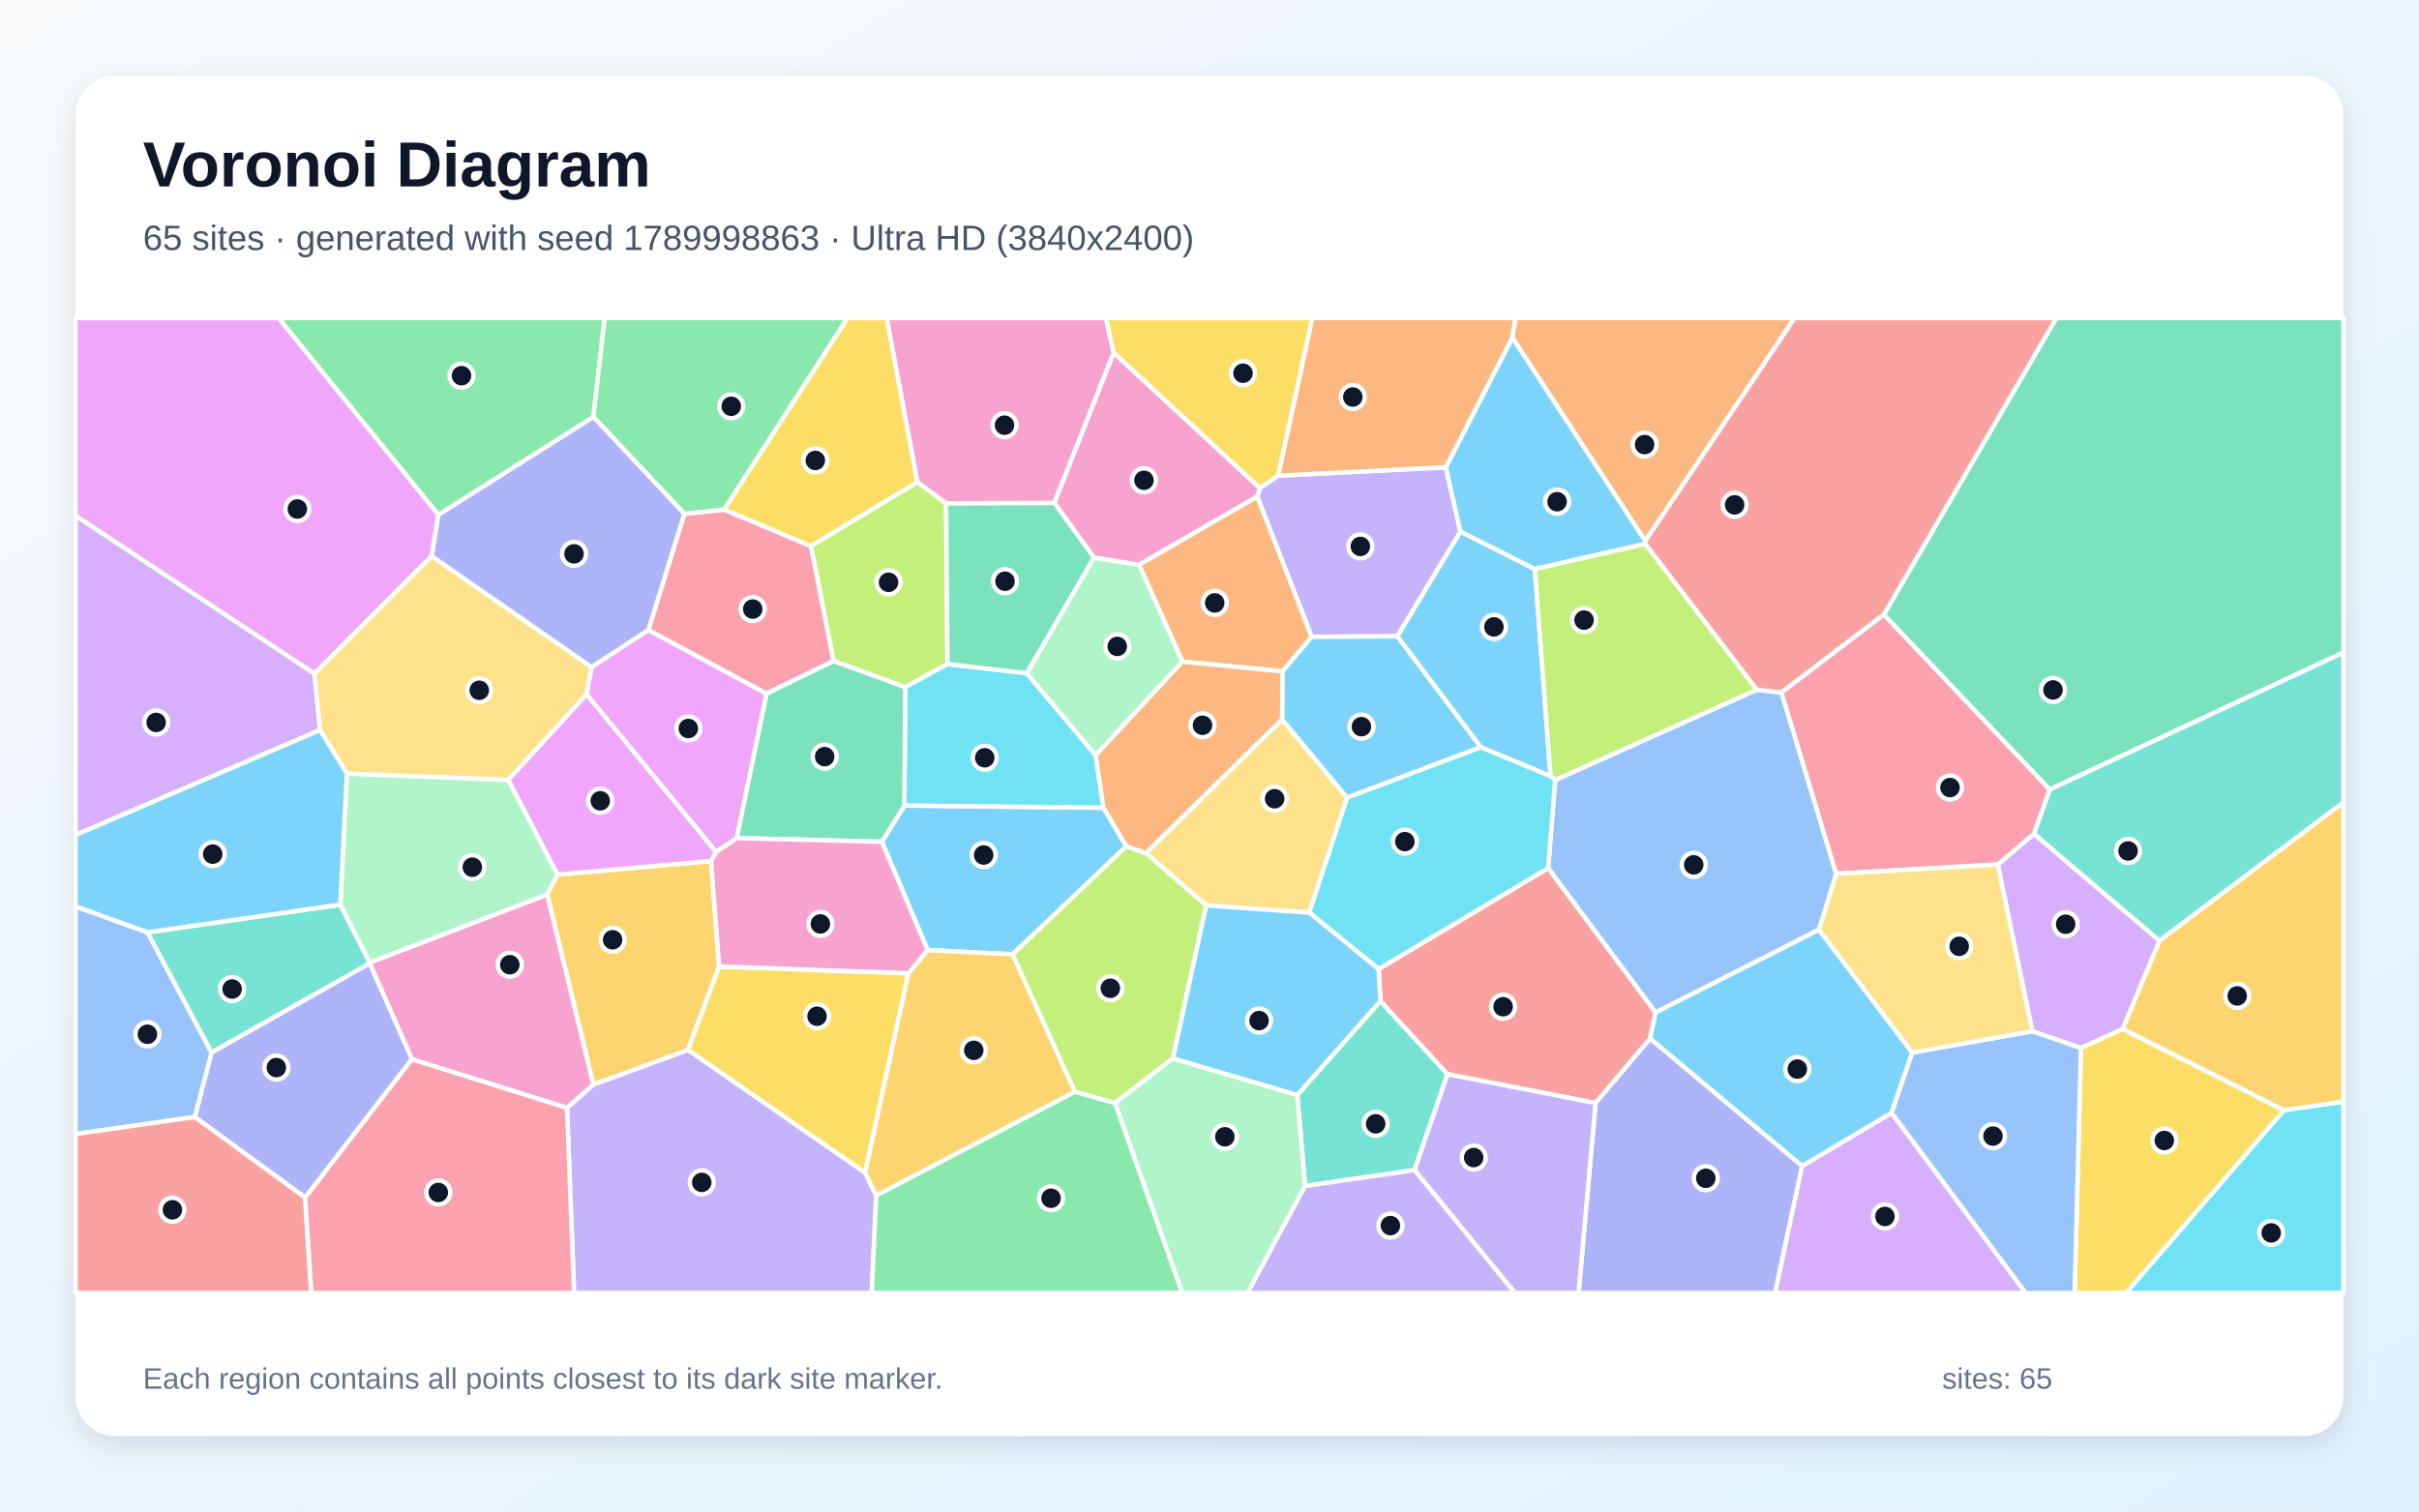
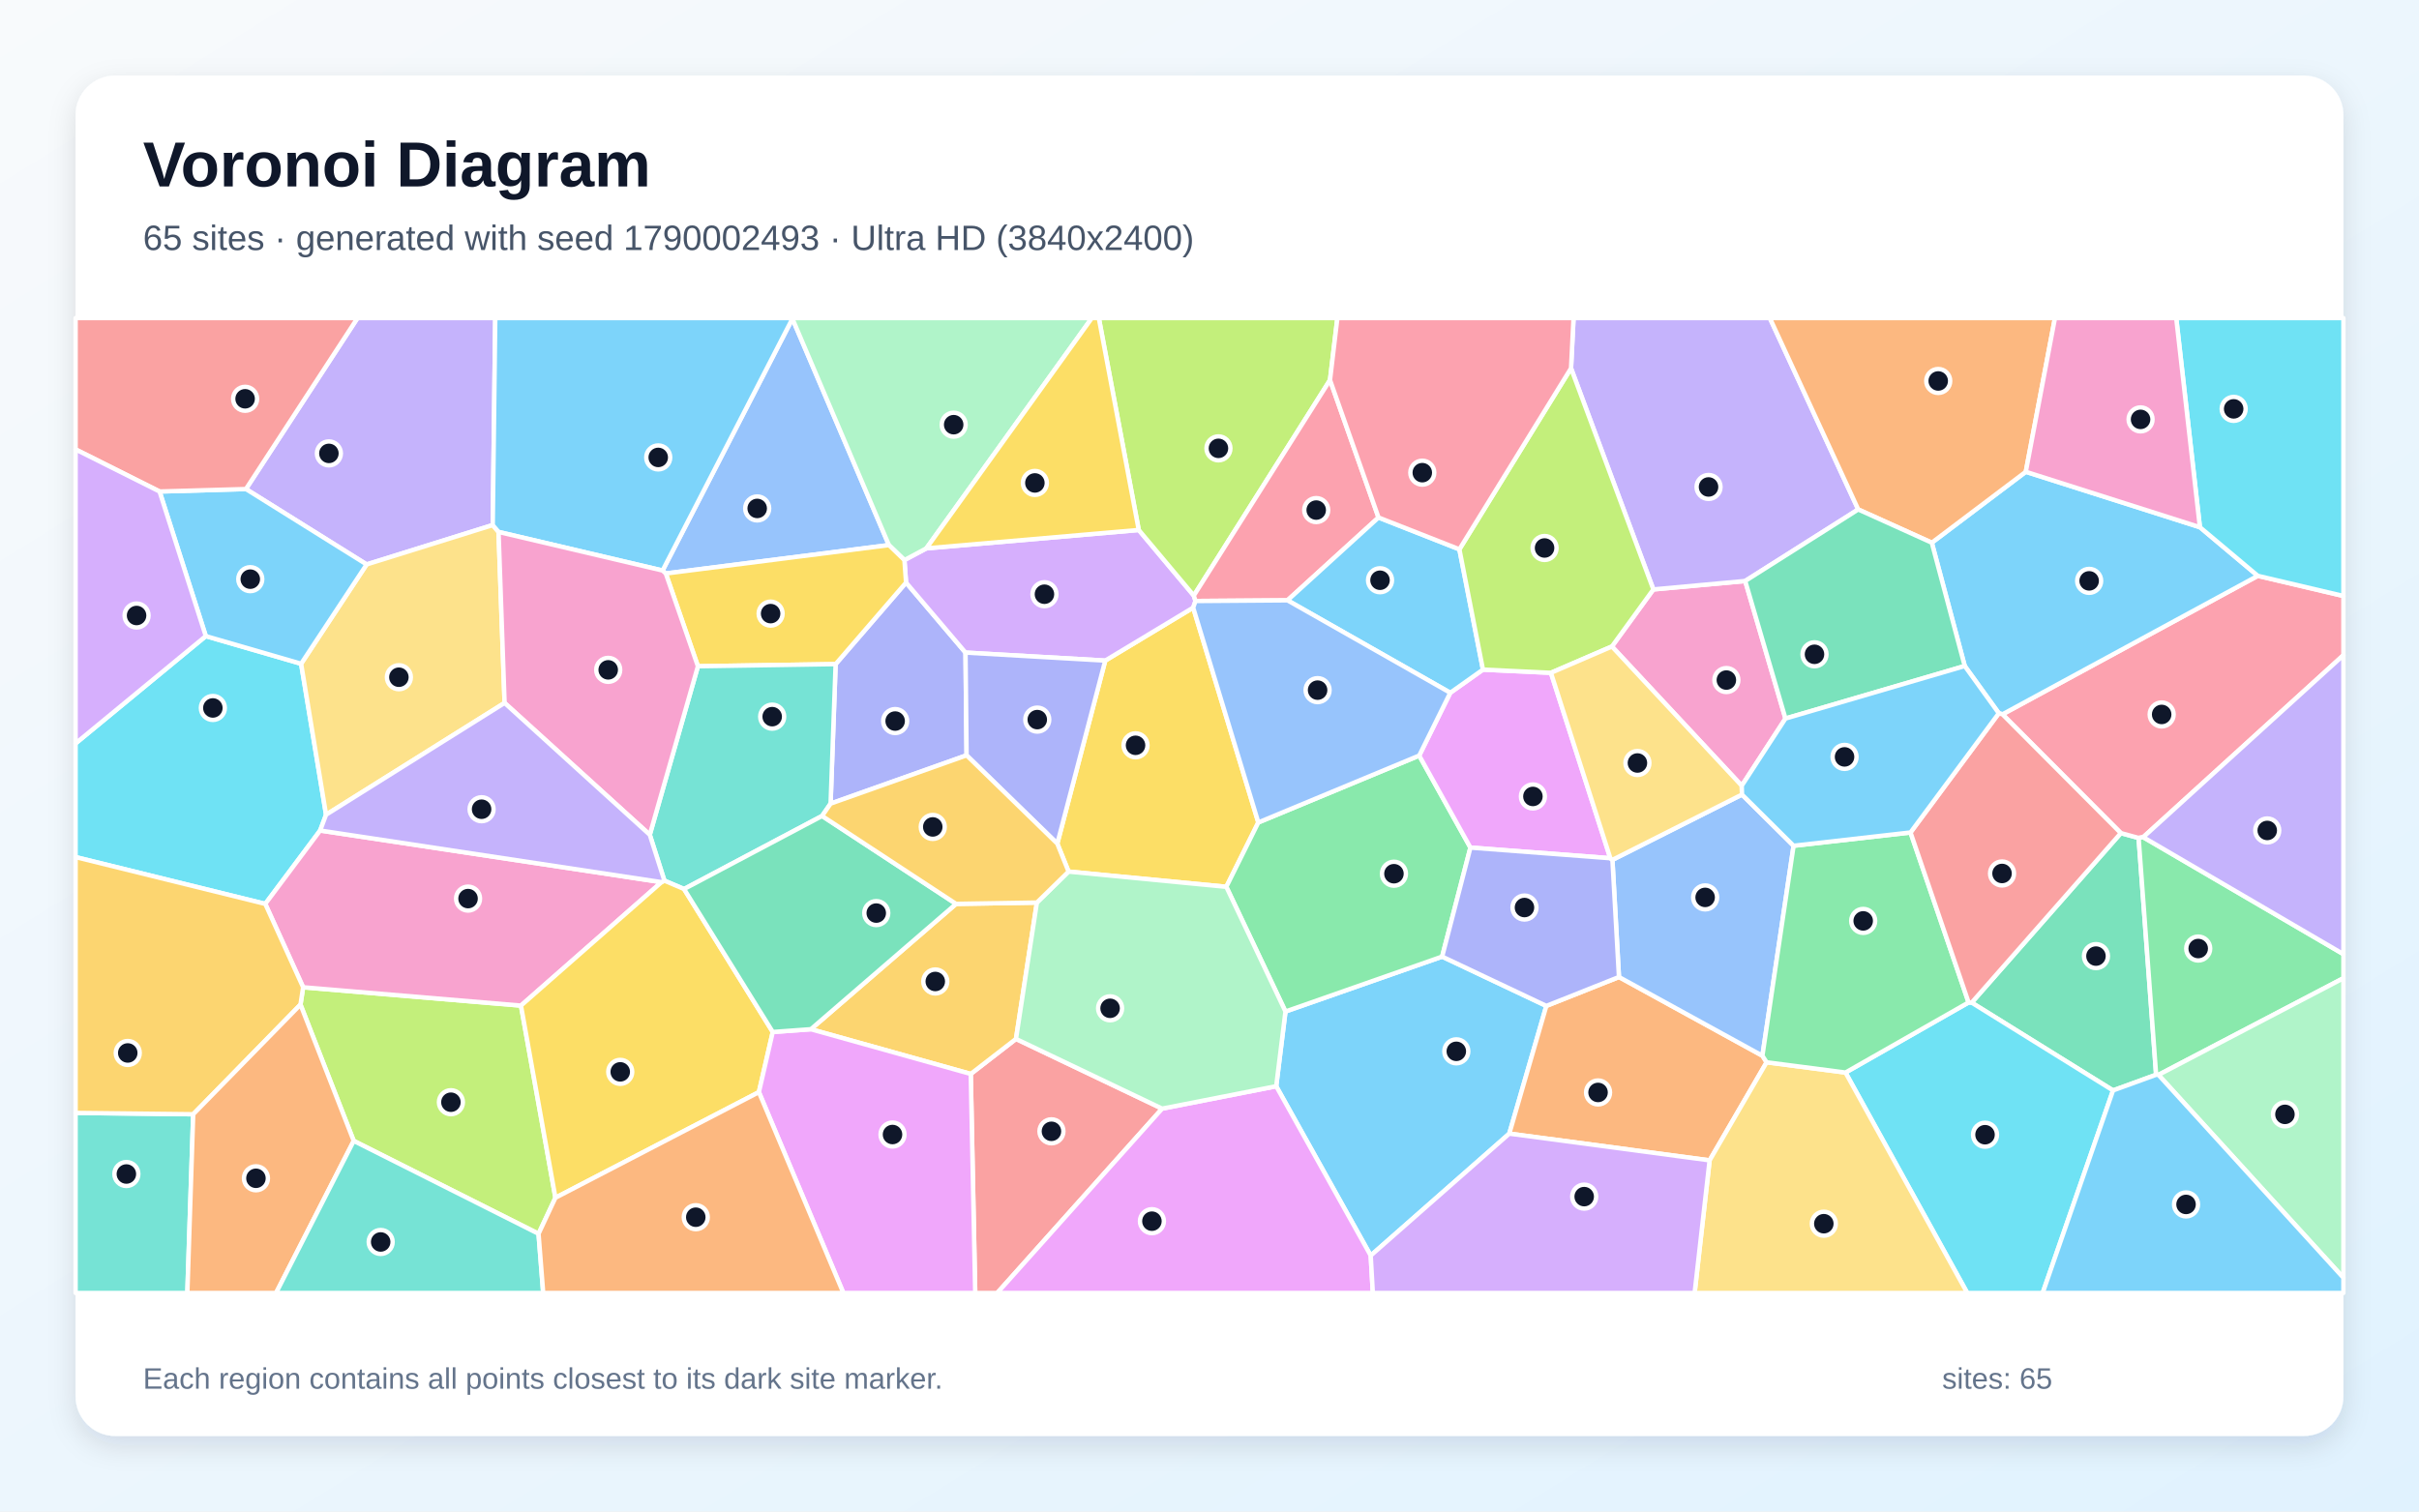
<svg xmlns="http://www.w3.org/2000/svg" width="3840" height="2400" viewBox="0 0 3840 2400" role="img" aria-labelledby="title description">
  <defs>
    <linearGradient id="background" x1="0" y1="0" x2="1" y2="1">
      <stop stop-color="#F8FAFC" />
      <stop offset="1" stop-color="#E0F2FE" />
    </linearGradient>
    <filter id="shadow" x="-5%" y="-5%" width="110%" height="110%">
      <feDropShadow dx="0" dy="15" stdDeviation="22" flood-color="#0F172A" flood-opacity=".12" />
    </filter>
  </defs>
  <rect width="3840" height="2400" fill="url(#background)" />
  <rect x="120" y="120" width="3600" height="2160" rx="63" fill="#FFFFFF" filter="url(#shadow)" />
  <g font-family="Arial, sans-serif">
    <text x="227" y="296" font-size="101" font-weight="700" fill="#0F172A">Voronoi Diagram</text>
-     <text x="227" y="397" font-size="56" fill="#475569">65 sites · generated with seed 1789998863 · Ultra HD (3840x2400)</text>
+     <text x="227" y="397" font-size="56" fill="#475569">65 sites · generated with seed 1790002493 · Ultra HD (3840x2400)</text>
  </g>
  <g stroke="#FFFFFF" stroke-width="7" stroke-linejoin="round">
-     <polygon points="1399.9,1336.6 1435.6,1279.0 1751.7,1282.5 1788.0,1343.7 1607.4,1515.3 1472.5,1508.5" fill="#38BDF8" fill-opacity="0.65" />
-     <polygon points="900.0,1758.9 941.9,1722.0 1092.1,1666.8 1373.3,1861.9 1390.9,1898.1 1383.8,2053.0 911.3,2053.0" fill="#A78BFA" fill-opacity="0.65" />
-     <polygon points="1767.9,560.3 1673.7,798.7 1501.9,799.3 1456.1,765.6 1407.5,505.0 1755.8,505.0" fill="#F472B6" fill-opacity="0.65" />
-     <polygon points="2611.7,859.0 2400.6,536.0 2405.7,505.0 2848.8,505.0" fill="#FB923C" fill-opacity="0.65" />
-     <polygon points="2029.2,755.3 1999.9,775.1 1767.9,560.3 1755.8,505.0 2083.4,505.0" fill="#FACC15" fill-opacity="0.65" />
-     <polygon points="942.0,662.1 695.9,817.5 442.0,505.0 959.9,505.0" fill="#4ADE80" fill-opacity="0.65" />
-     <polygon points="2071.7,1883.1 2059.3,1738.6 2191.3,1589.5 2297.9,1705.6 2245.5,1857.9" fill="#2DD4BF" fill-opacity="0.65" />
-     <polygon points="2914.9,1387.4 2887.6,1476.2 2628.1,1607.7 2457.5,1378.5 2468.8,1238.5 2788.7,1095.1 2828.0,1099.6" fill="#60A5FA" fill-opacity="0.65" />
-     <polygon points="1169.6,1330.7 1136.7,1352.9 931.1,1102.5 939.0,1059.2 1029.3,1000.2 1217.0,1101.3" fill="#E879F9" fill-opacity="0.65" />
-     <polygon points="3253.7,1253.6 2990.4,975.9 3264.2,505.0 3720.0,505.0 3720.0,1036.1" fill="#34D399" fill-opacity="0.65" />
-     <polygon points="2619.4,1649.2 2532.8,1751.4 2297.9,1705.6 2191.3,1589.5 2188.4,1538.6 2457.5,1378.5 2628.1,1607.7" fill="#F87171" fill-opacity="0.65" />
-     <polygon points="587.0,1529.4 654.1,1681.7 484.4,1901.6 309.2,1773.6 335.8,1671.0" fill="#818CF8" fill-opacity="0.65" />
-     <polygon points="1141.6,1534.6 1092.1,1666.8 941.9,1722.0 868.6,1420.1 884.9,1388.8 1128.8,1367.0" fill="#FBBF24" fill-opacity="0.65" />
-     <polygon points="1504.1,1054.4 1437.0,1091.2 1323.2,1049.6 1287.2,867.0 1456.1,765.6 1501.9,799.3" fill="#A3E635" fill-opacity="0.65" />
-     <polygon points="2860.6,1851.4 3002.8,1766.9 3215.8,2053.0 2817.6,2053.0" fill="#C084FC" fill-opacity="0.65" />
-     <polygon points="1086.3,815.8 1149.7,809.1 1287.2,867.0 1323.2,1049.6 1217.0,1101.3 1029.3,1000.2" fill="#FB7185" fill-opacity="0.65" />
-     <polygon points="1629.8,1068.9 1739.3,1199.2 1751.7,1282.5 1435.6,1279.0 1437.0,1091.2 1504.1,1054.4" fill="#22D3EE" fill-opacity="0.65" />
-     <polygon points="1736.5,885.2 1808.4,896.7 1877.1,1050.4 1739.3,1199.2 1629.8,1068.9" fill="#86EFAC" fill-opacity="0.65" />
-     <polygon points="2035.2,1142.2 2138.5,1266.6 2078.4,1449.1 1914.8,1437.6 1818.9,1354.5" fill="#FCD34D" fill-opacity="0.65" />
-     <polygon points="2436.5,903.5 2461.4,1232.5 2350.6,1186.5 2218.0,1010.3 2318.3,843.9" fill="#38BDF8" fill-opacity="0.65" />
-     <polygon points="3035.6,1671.3 3002.8,1766.9 2860.6,1851.4 2619.4,1649.2 2628.1,1607.7 2887.6,1476.2" fill="#38BDF8" fill-opacity="0.65" />
-     <polygon points="2295.1,741.9 2318.3,843.9 2218.0,1010.3 2082.1,1011.2 1995.8,788.6 1999.9,775.1 2029.2,755.3" fill="#A78BFA" fill-opacity="0.65" />
-     <polygon points="1999.9,775.1 1995.8,788.6 1808.4,896.7 1736.5,885.2 1673.7,798.7 1767.9,560.3" fill="#F472B6" fill-opacity="0.65" />
-     <polygon points="1995.8,788.6 2082.1,1011.2 2035.8,1066.1 1877.1,1050.4 1808.4,896.7" fill="#FB923C" fill-opacity="0.65" />
-     <polygon points="1442.1,1545.4 1373.3,1861.9 1092.1,1666.8 1141.6,1534.6" fill="#FACC15" fill-opacity="0.65" />
-     <polygon points="1390.9,1898.1 1706.4,1733.3 1770.2,1751.3 1876.9,2053.0 1383.8,2053.0" fill="#4ADE80" fill-opacity="0.65" />
-     <polygon points="3427.9,1493.9 3228.6,1324.0 3253.7,1253.6 3720.0,1036.1 3720.0,1274.2" fill="#2DD4BF" fill-opacity="0.65" />
-     <polygon points="120.0,1800.6 120.0,1439.1 234.1,1480.4 335.8,1671.0 309.2,1773.6" fill="#60A5FA" fill-opacity="0.65" />
-     <polygon points="685.3,883.0 499.2,1069.7 120.0,819.0 120.0,505.0 442.0,505.0 695.9,817.5" fill="#E879F9" fill-opacity="0.65" />
-     <polygon points="1736.5,885.2 1629.8,1068.9 1504.1,1054.4 1501.9,799.3 1673.7,798.7" fill="#34D399" fill-opacity="0.65" />
-     <polygon points="120.0,1800.6 309.2,1773.6 484.4,1901.6 494.2,2053.0 120.0,2053.0" fill="#F87171" fill-opacity="0.65" />
-     <polygon points="2532.8,1751.4 2619.4,1649.2 2860.6,1851.4 2817.6,2053.0 2505.9,2053.0" fill="#818CF8" fill-opacity="0.65" />
-     <polygon points="1706.4,1733.3 1390.9,1898.1 1373.3,1861.9 1442.1,1545.4 1472.5,1508.5 1607.4,1515.3" fill="#FBBF24" fill-opacity="0.65" />
-     <polygon points="1862.0,1680.5 1770.2,1751.3 1706.4,1733.3 1607.4,1515.3 1788.0,1343.7 1818.9,1354.5 1914.8,1437.6" fill="#A3E635" fill-opacity="0.65" />
-     <polygon points="508.1,1159.2 120.0,1325.8 120.0,819.0 499.2,1069.7" fill="#C084FC" fill-opacity="0.65" />
-     <polygon points="484.4,1901.6 654.1,1681.7 900.0,1758.9 911.3,2053.0 494.2,2053.0" fill="#FB7185" fill-opacity="0.65" />
-     <polygon points="3625.6,1762.7 3720.0,1749.1 3720.0,2053.0 3374.7,2053.0" fill="#22D3EE" fill-opacity="0.65" />
-     <polygon points="1770.2,1751.3 1862.0,1680.5 2059.3,1738.6 2071.7,1883.1 1980.5,2053.0 1876.9,2053.0" fill="#86EFAC" fill-opacity="0.65" />
-     <polygon points="939.0,1059.2 931.1,1102.5 806.8,1238.5 550.7,1228.4 508.1,1159.2 499.2,1069.7 685.3,883.0" fill="#FCD34D" fill-opacity="0.65" />
-     <polygon points="2035.8,1066.1 2082.1,1011.2 2218.0,1010.3 2350.6,1186.5 2138.5,1266.6 2035.2,1142.2" fill="#38BDF8" fill-opacity="0.65" />
-     <polygon points="2611.6,863.7 2436.5,903.5 2318.3,843.9 2295.1,741.9 2400.6,536.0 2611.7,859.0" fill="#38BDF8" fill-opacity="0.65" />
-     <polygon points="2245.5,1857.9 2297.9,1705.6 2532.8,1751.4 2505.9,2053.0 2404.8,2053.0" fill="#A78BFA" fill-opacity="0.65" />
-     <polygon points="654.1,1681.7 587.0,1529.4 586.9,1528.4 868.6,1420.1 941.9,1722.0 900.0,1758.9" fill="#F472B6" fill-opacity="0.65" />
-     <polygon points="2035.8,1066.1 2035.2,1142.2 1818.9,1354.5 1788.0,1343.7 1751.7,1282.5 1739.3,1199.2 1877.1,1050.4" fill="#FB923C" fill-opacity="0.65" />
-     <polygon points="3303.4,1663.8 3369.5,1633.7 3625.6,1762.7 3374.7,2053.0 3293.3,2053.0" fill="#FACC15" fill-opacity="0.65" />
-     <polygon points="1149.7,809.1 1086.3,815.8 942.0,662.1 959.9,505.0 1345.5,505.0" fill="#4ADE80" fill-opacity="0.65" />
-     <polygon points="540.2,1436.4 586.9,1528.4 587.0,1529.4 335.8,1671.0 234.1,1480.4" fill="#2DD4BF" fill-opacity="0.65" />
-     <polygon points="3002.8,1766.9 3035.6,1671.3 3226.2,1637.3 3303.4,1663.8 3293.3,2053.0 3215.8,2053.0" fill="#60A5FA" fill-opacity="0.65" />
-     <polygon points="1128.8,1367.0 884.9,1388.8 806.8,1238.5 931.1,1102.5 1136.7,1352.9" fill="#E879F9" fill-opacity="0.65" />
-     <polygon points="1169.6,1330.7 1217.0,1101.3 1323.2,1049.6 1437.0,1091.2 1435.6,1279.0 1399.9,1336.6" fill="#34D399" fill-opacity="0.65" />
-     <polygon points="2990.4,975.9 2828.0,1099.6 2788.7,1095.1 2611.6,863.7 2611.7,859.0 2848.8,505.0 3264.2,505.0" fill="#F87171" fill-opacity="0.65" />
-     <polygon points="1086.3,815.8 1029.3,1000.2 939.0,1059.2 685.3,883.0 695.9,817.5 942.0,662.1" fill="#818CF8" fill-opacity="0.65" />
-     <polygon points="3625.6,1762.7 3369.5,1633.7 3427.9,1493.9 3720.0,1274.2 3720.0,1749.1" fill="#FBBF24" fill-opacity="0.65" />
-     <polygon points="2788.7,1095.1 2468.8,1238.5 2461.4,1232.5 2436.5,903.5 2611.6,863.7" fill="#A3E635" fill-opacity="0.65" />
-     <polygon points="3369.5,1633.7 3303.4,1663.8 3226.2,1637.3 3171.2,1372.6 3228.6,1324.0 3427.9,1493.9" fill="#C084FC" fill-opacity="0.65" />
-     <polygon points="3228.6,1324.0 3171.2,1372.6 2914.9,1387.4 2828.0,1099.6 2990.4,975.9 3253.7,1253.6" fill="#FB7185" fill-opacity="0.65" />
-     <polygon points="2350.6,1186.5 2461.4,1232.5 2468.8,1238.5 2457.5,1378.5 2188.4,1538.6 2078.4,1449.1 2138.5,1266.6" fill="#22D3EE" fill-opacity="0.65" />
-     <polygon points="884.9,1388.8 868.6,1420.1 586.9,1528.4 540.2,1436.4 550.7,1228.4 806.8,1238.5" fill="#86EFAC" fill-opacity="0.65" />
-     <polygon points="3171.2,1372.6 3226.2,1637.3 3035.6,1671.3 2887.6,1476.2 2914.9,1387.4" fill="#FCD34D" fill-opacity="0.65" />
-     <polygon points="550.7,1228.4 540.2,1436.4 234.1,1480.4 120.0,1439.1 120.0,1325.8 508.1,1159.2" fill="#38BDF8" fill-opacity="0.65" />
-     <polygon points="1862.0,1680.5 1914.8,1437.6 2078.4,1449.1 2188.4,1538.6 2191.3,1589.5 2059.3,1738.6" fill="#38BDF8" fill-opacity="0.65" />
-     <polygon points="2071.7,1883.1 2245.5,1857.9 2404.8,2053.0 1980.5,2053.0" fill="#A78BFA" fill-opacity="0.65" />
-     <polygon points="1442.1,1545.4 1141.6,1534.6 1128.8,1367.0 1136.7,1352.9 1169.6,1330.7 1399.9,1336.6 1472.5,1508.5" fill="#F472B6" fill-opacity="0.65" />
-     <polygon points="2400.6,536.0 2295.1,741.9 2029.2,755.3 2083.4,505.0 2405.7,505.0" fill="#FB923C" fill-opacity="0.65" />
-     <polygon points="1456.1,765.6 1287.2,867.0 1149.7,809.1 1345.5,505.0 1407.5,505.0" fill="#FACC15" fill-opacity="0.65" />
+     <polygon points="2175.9,1993.6 2025.9,1724.7 2040.6,1606.1 2289.3,1518.9 2454.7,1597.2 2395.9,1800.0" fill="#38BDF8" fill-opacity="0.65" />
+     <polygon points="782.2,833.7 582.0,896.2 390.4,776.5 567.5,505.0 786.2,505.0" fill="#A78BFA" fill-opacity="0.65" />
+     <polygon points="2764.9,1247.6 2558.8,1026.5 2624.6,935.9 2770.4,922.5 2834.3,1140.9" fill="#F472B6" fill-opacity="0.65" />
+     <polygon points="2395.9,1800.0 2454.7,1597.2 2570.0,1551.3 2797.7,1676.3 2804.4,1686.7 2713.9,1842.4" fill="#FB923C" fill-opacity="0.65" />
+     <polygon points="1696.3,1383.9 1678.4,1339.5 1754.5,1048.9 1894.1,964.8 1997.5,1305.9 1946.7,1408.1" fill="#FACC15" fill-opacity="0.65" />
+     <polygon points="1946.7,1408.1 1997.5,1305.9 2252.9,1199.7 2334.2,1345.8 2289.3,1518.9 2040.6,1606.1" fill="#4ADE80" fill-opacity="0.65" />
+     <polygon points="120.0,1767.1 306.7,1769.2 297.4,2053.0 120.0,2053.0" fill="#2DD4BF" fill-opacity="0.65" />
+     <polygon points="1051.8,905.9 1257.9,506.0 1411.1,865.5 1056.9,910.6" fill="#60A5FA" fill-opacity="0.65" />
+     <polygon points="2556.3,1362.7 2334.2,1345.8 2252.9,1199.7 2302.2,1100.0 2354.1,1063.2 2462.0,1068.3" fill="#E879F9" fill-opacity="0.65" />
+     <polygon points="3354.3,1731.4 3129.9,1592.0 3366.7,1322.8 3394.9,1330.5 3422.7,1706.5" fill="#34D399" fill-opacity="0.65" />
+     <polygon points="1541.0,1705.2 1612.8,1649.6 1844.8,1760.3 1583.0,2053.0 1548.1,2053.0" fill="#F87171" fill-opacity="0.65" />
+     <polygon points="1534.4,1199.3 1318.5,1276.0 1326.5,1054.5 1438.3,925.0 1532.7,1036.2" fill="#818CF8" fill-opacity="0.65" />
+     <polygon points="1287.2,1634.2 1517.7,1435.2 1646.0,1433.1 1612.8,1649.6 1541.0,1705.2" fill="#FBBF24" fill-opacity="0.65" />
+     <polygon points="854.9,1959.0 561.5,1811.5 477.0,1595.1 481.2,1567.6 827.0,1596.7 881.7,1901.8" fill="#A3E635" fill-opacity="0.65" />
+     <polygon points="1807.7,841.5 1895.1,945.7 1897.8,954.3 1894.1,964.8 1754.5,1048.9 1532.7,1036.2 1438.3,925.0 1435.7,889.3 1470.5,870.7" fill="#C084FC" fill-opacity="0.65" />
+     <polygon points="3402.2,1329.3 3394.9,1330.5 3366.7,1322.8 3178.8,1134.2 3584.1,914.3 3720.0,946.3 3720.0,1040.3" fill="#FB7185" fill-opacity="0.65" />
+     <polygon points="326.7,1010.0 478.0,1053.9 517.6,1293.6 508.2,1318.7 421.1,1435.2 120.0,1360.9 120.0,1180.4" fill="#22D3EE" fill-opacity="0.65" />
+     <polygon points="1470.5,870.7 1435.7,889.3 1411.1,865.5 1257.9,506.0 1257.7,505.0 1733.2,505.0" fill="#86EFAC" fill-opacity="0.65" />
+     <polygon points="791.4,844.6 801.0,1116.1 517.6,1293.6 478.0,1053.9 582.0,896.2 782.2,833.7" fill="#FCD34D" fill-opacity="0.65" />
+     <polygon points="3492.2,837.1 3584.1,914.3 3178.8,1134.2 3173.0,1132.5 3118.9,1057.5 3066.6,861.7 3215.8,749.1" fill="#38BDF8" fill-opacity="0.65" />
+     <polygon points="478.0,1053.9 326.7,1010.0 253.3,780.4 390.4,776.5 582.0,896.2" fill="#38BDF8" fill-opacity="0.65" />
+     <polygon points="2949.8,808.9 2770.4,922.5 2624.6,935.9 2493.9,584.7 2497.9,505.0 2809.5,505.0" fill="#A78BFA" fill-opacity="0.65" />
+     <polygon points="1050.1,1400.7 827.0,1596.7 481.2,1567.6 421.1,1435.2 508.2,1318.7" fill="#F472B6" fill-opacity="0.65" />
+     <polygon points="3215.8,749.1 3066.6,861.7 2949.8,808.9 2809.5,505.0 3262.1,505.0" fill="#FB923C" fill-opacity="0.65" />
+     <polygon points="1435.7,889.3 1438.3,925.0 1326.5,1054.5 1107.9,1057.9 1056.9,910.6 1411.1,865.5" fill="#FACC15" fill-opacity="0.65" />
+     <polygon points="3426.4,1706.7 3422.7,1706.5 3394.9,1330.5 3402.2,1329.3 3720.0,1515.0 3720.0,1553.2" fill="#4ADE80" fill-opacity="0.65" />
+     <polygon points="1031.5,1325.5 1107.9,1057.9 1326.5,1054.5 1318.5,1276.0 1305.0,1295.6 1085.9,1411.6 1054.7,1398.3" fill="#2DD4BF" fill-opacity="0.65" />
+     <polygon points="2847.2,1342.9 2797.7,1676.3 2570.0,1551.3 2559.6,1365.3 2765.3,1261.6" fill="#60A5FA" fill-opacity="0.65" />
+     <polygon points="1844.8,1760.3 2025.9,1724.7 2175.9,1993.6 2179.3,2053.0 1583.0,2053.0" fill="#E879F9" fill-opacity="0.65" />
+     <polygon points="2949.8,808.9 3066.6,861.7 3118.9,1057.5 2834.3,1140.9 2770.4,922.5" fill="#34D399" fill-opacity="0.65" />
+     <polygon points="390.4,776.5 253.3,780.4 120.0,713.6 120.0,505.0 567.5,505.0" fill="#F87171" fill-opacity="0.65" />
+     <polygon points="2559.6,1365.3 2570.0,1551.3 2454.7,1597.2 2289.3,1518.9 2334.2,1345.8 2556.3,1362.7" fill="#818CF8" fill-opacity="0.65" />
+     <polygon points="421.1,1435.2 481.2,1567.6 477.0,1595.1 306.7,1769.2 120.0,1767.1 120.0,1360.9" fill="#FBBF24" fill-opacity="0.65" />
+     <polygon points="2111.3,603.4 1895.1,945.7 1807.7,841.5 1744.3,505.0 2123.0,505.0" fill="#A3E635" fill-opacity="0.65" />
+     <polygon points="253.3,780.4 326.7,1010.0 120.0,1180.4 120.0,713.6" fill="#C084FC" fill-opacity="0.65" />
+     <polygon points="2188.3,821.7 2043.8,953.2 1897.8,954.3 1895.1,945.7 2111.3,603.4" fill="#FB7185" fill-opacity="0.65" />
+     <polygon points="2929.6,1703.0 3125.0,1591.7 3129.9,1592.0 3354.3,1731.4 3242.6,2053.0 3122.9,2053.0" fill="#22D3EE" fill-opacity="0.65" />
+     <polygon points="1844.8,1760.3 1612.8,1649.6 1646.0,1433.1 1696.3,1383.9 1946.7,1408.1 2040.6,1606.1 2025.9,1724.7" fill="#86EFAC" fill-opacity="0.65" />
+     <polygon points="2713.9,1842.4 2804.4,1686.7 2929.6,1703.0 3122.9,2053.0 2690.1,2053.0" fill="#FCD34D" fill-opacity="0.65" />
+     <polygon points="1257.9,506.0 1051.8,905.9 791.4,844.6 782.2,833.7 786.2,505.0 1257.7,505.0" fill="#38BDF8" fill-opacity="0.65" />
+     <polygon points="2043.8,953.2 2188.3,821.7 2316.7,872.2 2354.1,1063.2 2302.2,1100.0" fill="#38BDF8" fill-opacity="0.65" />
+     <polygon points="3402.2,1329.3 3720.0,1040.3 3720.0,1515.0" fill="#A78BFA" fill-opacity="0.65" />
+     <polygon points="1107.9,1057.9 1031.5,1325.5 801.0,1116.1 791.4,844.6 1051.8,905.9 1056.9,910.6" fill="#F472B6" fill-opacity="0.65" />
+     <polygon points="306.7,1769.2 477.0,1595.1 561.5,1811.5 438.2,2053.0 297.4,2053.0" fill="#FB923C" fill-opacity="0.65" />
+     <polygon points="881.7,1901.8 827.0,1596.7 1050.1,1400.7 1054.7,1398.3 1085.9,1411.6 1226.7,1638.6 1204.7,1734.1" fill="#FACC15" fill-opacity="0.65" />
+     <polygon points="3032.8,1321.8 3125.0,1591.7 2929.6,1703.0 2804.4,1686.7 2797.7,1676.3 2847.2,1342.9" fill="#4ADE80" fill-opacity="0.65" />
+     <polygon points="561.5,1811.5 854.9,1959.0 862.3,2053.0 438.2,2053.0" fill="#2DD4BF" fill-opacity="0.65" />
+     <polygon points="2043.8,953.2 2302.2,1100.0 2252.9,1199.7 1997.5,1305.9 1894.1,964.8 1897.8,954.3" fill="#60A5FA" fill-opacity="0.65" />
+     <polygon points="1204.7,1734.1 1226.7,1638.6 1287.2,1634.2 1541.0,1705.2 1548.1,2053.0 1338.8,2053.0" fill="#E879F9" fill-opacity="0.65" />
+     <polygon points="1517.7,1435.2 1287.2,1634.2 1226.7,1638.6 1085.9,1411.6 1305.0,1295.6" fill="#34D399" fill-opacity="0.65" />
+     <polygon points="3032.8,1321.8 3173.0,1132.5 3178.8,1134.2 3366.7,1322.8 3129.9,1592.0 3125.0,1591.7" fill="#F87171" fill-opacity="0.65" />
+     <polygon points="1534.4,1199.3 1532.7,1036.2 1754.5,1048.9 1678.4,1339.5" fill="#818CF8" fill-opacity="0.65" />
+     <polygon points="1646.0,1433.1 1517.7,1435.2 1305.0,1295.6 1318.5,1276.0 1534.4,1199.3 1678.4,1339.5 1696.3,1383.9" fill="#FBBF24" fill-opacity="0.65" />
+     <polygon points="2493.9,584.7 2624.6,935.9 2558.8,1026.5 2462.0,1068.3 2354.1,1063.2 2316.7,872.2" fill="#A3E635" fill-opacity="0.65" />
+     <polygon points="2175.9,1993.6 2395.9,1800.0 2713.9,1842.4 2690.1,2053.0 2179.3,2053.0" fill="#C084FC" fill-opacity="0.65" />
+     <polygon points="2493.9,584.7 2316.7,872.2 2188.3,821.7 2111.3,603.4 2123.0,505.0 2497.9,505.0" fill="#FB7185" fill-opacity="0.65" />
+     <polygon points="3584.1,914.3 3492.2,837.1 3454.6,505.0 3720.0,505.0 3720.0,946.3" fill="#22D3EE" fill-opacity="0.65" />
+     <polygon points="3426.4,1706.7 3720.0,1553.2 3720.0,2028.9" fill="#86EFAC" fill-opacity="0.65" />
+     <polygon points="2765.3,1261.6 2559.6,1365.3 2556.3,1362.7 2462.0,1068.3 2558.8,1026.5 2764.9,1247.6" fill="#FCD34D" fill-opacity="0.65" />
+     <polygon points="3118.9,1057.5 3173.0,1132.5 3032.8,1321.8 2847.2,1342.9 2765.3,1261.6 2764.9,1247.6 2834.3,1140.9" fill="#38BDF8" fill-opacity="0.65" />
+     <polygon points="3354.3,1731.4 3422.7,1706.5 3426.4,1706.7 3720.0,2028.9 3720.0,2053.0 3242.6,2053.0" fill="#38BDF8" fill-opacity="0.65" />
+     <polygon points="1031.5,1325.5 1054.7,1398.3 1050.1,1400.7 508.2,1318.7 517.6,1293.6 801.0,1116.1" fill="#A78BFA" fill-opacity="0.65" />
+     <polygon points="3492.2,837.1 3215.8,749.1 3262.1,505.0 3454.6,505.0" fill="#F472B6" fill-opacity="0.65" />
+     <polygon points="854.9,1959.0 881.7,1901.8 1204.7,1734.1 1338.8,2053.0 862.3,2053.0" fill="#FB923C" fill-opacity="0.65" />
+     <polygon points="1807.7,841.5 1470.5,870.7 1733.2,505.0 1744.3,505.0" fill="#FACC15" fill-opacity="0.65" />
  </g>
  <g>
-     <circle cx="1561.5" cy="1357.6" r="19" fill="#0F172A" stroke="#FFFFFF" stroke-width="7" />
-     <circle cx="1114.0" cy="1877.4" r="19" fill="#0F172A" stroke="#FFFFFF" stroke-width="7" />
-     <circle cx="1594.6" cy="675.1" r="19" fill="#0F172A" stroke="#FFFFFF" stroke-width="7" />
-     <circle cx="2610.7" cy="705.9" r="19" fill="#0F172A" stroke="#FFFFFF" stroke-width="7" />
-     <circle cx="1973.2" cy="592.6" r="19" fill="#0F172A" stroke="#FFFFFF" stroke-width="7" />
-     <circle cx="732.6" cy="596.5" r="19" fill="#0F172A" stroke="#FFFFFF" stroke-width="7" />
-     <circle cx="2183.8" cy="1784.4" r="19" fill="#0F172A" stroke="#FFFFFF" stroke-width="7" />
-     <circle cx="2688.7" cy="1373.2" r="19" fill="#0F172A" stroke="#FFFFFF" stroke-width="7" />
-     <circle cx="1092.7" cy="1156.7" r="19" fill="#0F172A" stroke="#FFFFFF" stroke-width="7" />
-     <circle cx="3259.0" cy="1095.5" r="19" fill="#0F172A" stroke="#FFFFFF" stroke-width="7" />
-     <circle cx="2386.1" cy="1598.5" r="19" fill="#0F172A" stroke="#FFFFFF" stroke-width="7" />
-     <circle cx="438.7" cy="1695.1" r="19" fill="#0F172A" stroke="#FFFFFF" stroke-width="7" />
-     <circle cx="972.5" cy="1492.2" r="19" fill="#0F172A" stroke="#FFFFFF" stroke-width="7" />
-     <circle cx="1410.5" cy="924.6" r="19" fill="#0F172A" stroke="#FFFFFF" stroke-width="7" />
-     <circle cx="2992.2" cy="1931.5" r="19" fill="#0F172A" stroke="#FFFFFF" stroke-width="7" />
-     <circle cx="1194.9" cy="967.1" r="19" fill="#0F172A" stroke="#FFFFFF" stroke-width="7" />
-     <circle cx="1563.2" cy="1203.2" r="19" fill="#0F172A" stroke="#FFFFFF" stroke-width="7" />
-     <circle cx="1773.6" cy="1026.4" r="19" fill="#0F172A" stroke="#FFFFFF" stroke-width="7" />
-     <circle cx="2023.4" cy="1268.2" r="19" fill="#0F172A" stroke="#FFFFFF" stroke-width="7" />
-     <circle cx="2371.5" cy="995.4" r="19" fill="#0F172A" stroke="#FFFFFF" stroke-width="7" />
-     <circle cx="2853.1" cy="1697.5" r="19" fill="#0F172A" stroke="#FFFFFF" stroke-width="7" />
-     <circle cx="2159.5" cy="867.6" r="19" fill="#0F172A" stroke="#FFFFFF" stroke-width="7" />
-     <circle cx="1816.0" cy="762.6" r="19" fill="#0F172A" stroke="#FFFFFF" stroke-width="7" />
-     <circle cx="1928.3" cy="957.3" r="19" fill="#0F172A" stroke="#FFFFFF" stroke-width="7" />
-     <circle cx="1297.0" cy="1613.6" r="19" fill="#0F172A" stroke="#FFFFFF" stroke-width="7" />
-     <circle cx="1668.5" cy="1902.6" r="19" fill="#0F172A" stroke="#FFFFFF" stroke-width="7" />
-     <circle cx="3378.2" cy="1351.1" r="19" fill="#0F172A" stroke="#FFFFFF" stroke-width="7" />
-     <circle cx="234.0" cy="1642.2" r="19" fill="#0F172A" stroke="#FFFFFF" stroke-width="7" />
-     <circle cx="472.0" cy="808.2" r="19" fill="#0F172A" stroke="#FFFFFF" stroke-width="7" />
-     <circle cx="1595.4" cy="922.9" r="19" fill="#0F172A" stroke="#FFFFFF" stroke-width="7" />
-     <circle cx="273.7" cy="1920.9" r="19" fill="#0F172A" stroke="#FFFFFF" stroke-width="7" />
-     <circle cx="2707.8" cy="1870.9" r="19" fill="#0F172A" stroke="#FFFFFF" stroke-width="7" />
-     <circle cx="1545.8" cy="1667.7" r="19" fill="#0F172A" stroke="#FFFFFF" stroke-width="7" />
-     <circle cx="1762.6" cy="1569.2" r="19" fill="#0F172A" stroke="#FFFFFF" stroke-width="7" />
-     <circle cx="247.9" cy="1147.1" r="19" fill="#0F172A" stroke="#FFFFFF" stroke-width="7" />
-     <circle cx="695.8" cy="1893.4" r="19" fill="#0F172A" stroke="#FFFFFF" stroke-width="7" />
-     <circle cx="3605.4" cy="1957.6" r="19" fill="#0F172A" stroke="#FFFFFF" stroke-width="7" />
-     <circle cx="1944.4" cy="1805.0" r="19" fill="#0F172A" stroke="#FFFFFF" stroke-width="7" />
-     <circle cx="760.8" cy="1096.0" r="19" fill="#0F172A" stroke="#FFFFFF" stroke-width="7" />
-     <circle cx="2161.2" cy="1153.8" r="19" fill="#0F172A" stroke="#FFFFFF" stroke-width="7" />
-     <circle cx="2471.8" cy="796.6" r="19" fill="#0F172A" stroke="#FFFFFF" stroke-width="7" />
-     <circle cx="2339.4" cy="1838.0" r="19" fill="#0F172A" stroke="#FFFFFF" stroke-width="7" />
-     <circle cx="809.3" cy="1531.8" r="19" fill="#0F172A" stroke="#FFFFFF" stroke-width="7" />
-     <circle cx="1908.9" cy="1151.6" r="19" fill="#0F172A" stroke="#FFFFFF" stroke-width="7" />
-     <circle cx="3435.7" cy="1810.9" r="19" fill="#0F172A" stroke="#FFFFFF" stroke-width="7" />
-     <circle cx="1160.8" cy="645.1" r="19" fill="#0F172A" stroke="#FFFFFF" stroke-width="7" />
-     <circle cx="368.5" cy="1570.4" r="19" fill="#0F172A" stroke="#FFFFFF" stroke-width="7" />
-     <circle cx="3163.7" cy="1803.9" r="19" fill="#0F172A" stroke="#FFFFFF" stroke-width="7" />
-     <circle cx="952.9" cy="1271.5" r="19" fill="#0F172A" stroke="#FFFFFF" stroke-width="7" />
-     <circle cx="1309.1" cy="1201.4" r="19" fill="#0F172A" stroke="#FFFFFF" stroke-width="7" />
-     <circle cx="2753.6" cy="801.6" r="19" fill="#0F172A" stroke="#FFFFFF" stroke-width="7" />
-     <circle cx="911.2" cy="879.4" r="19" fill="#0F172A" stroke="#FFFFFF" stroke-width="7" />
-     <circle cx="3551.4" cy="1581.3" r="19" fill="#0F172A" stroke="#FFFFFF" stroke-width="7" />
-     <circle cx="2514.6" cy="984.6" r="19" fill="#0F172A" stroke="#FFFFFF" stroke-width="7" />
-     <circle cx="3279.1" cy="1467.5" r="19" fill="#0F172A" stroke="#FFFFFF" stroke-width="7" />
-     <circle cx="3095.5" cy="1250.5" r="19" fill="#0F172A" stroke="#FFFFFF" stroke-width="7" />
-     <circle cx="2230.1" cy="1336.3" r="19" fill="#0F172A" stroke="#FFFFFF" stroke-width="7" />
-     <circle cx="749.8" cy="1376.9" r="19" fill="#0F172A" stroke="#FFFFFF" stroke-width="7" />
-     <circle cx="3110.1" cy="1502.6" r="19" fill="#0F172A" stroke="#FFFFFF" stroke-width="7" />
-     <circle cx="337.7" cy="1356.2" r="19" fill="#0F172A" stroke="#FFFFFF" stroke-width="7" />
-     <circle cx="1998.7" cy="1620.5" r="19" fill="#0F172A" stroke="#FFFFFF" stroke-width="7" />
-     <circle cx="2207.2" cy="1946.0" r="19" fill="#0F172A" stroke="#FFFFFF" stroke-width="7" />
-     <circle cx="1302.3" cy="1467.0" r="19" fill="#0F172A" stroke="#FFFFFF" stroke-width="7" />
-     <circle cx="2147.5" cy="630.4" r="19" fill="#0F172A" stroke="#FFFFFF" stroke-width="7" />
-     <circle cx="1294.3" cy="731.1" r="19" fill="#0F172A" stroke="#FFFFFF" stroke-width="7" />
+     <circle cx="2311.8" cy="1669.3" r="19" fill="#0F172A" stroke="#FFFFFF" stroke-width="7" />
+     <circle cx="522.1" cy="719.9" r="19" fill="#0F172A" stroke="#FFFFFF" stroke-width="7" />
+     <circle cx="2740.5" cy="1079.8" r="19" fill="#0F172A" stroke="#FFFFFF" stroke-width="7" />
+     <circle cx="2536.8" cy="1734.6" r="19" fill="#0F172A" stroke="#FFFFFF" stroke-width="7" />
+     <circle cx="1802.6" cy="1183.4" r="19" fill="#0F172A" stroke="#FFFFFF" stroke-width="7" />
+     <circle cx="2212.8" cy="1387.3" r="19" fill="#0F172A" stroke="#FFFFFF" stroke-width="7" />
+     <circle cx="200.6" cy="1864.1" r="19" fill="#0F172A" stroke="#FFFFFF" stroke-width="7" />
+     <circle cx="1202.0" cy="807.3" r="19" fill="#0F172A" stroke="#FFFFFF" stroke-width="7" />
+     <circle cx="2433.4" cy="1264.6" r="19" fill="#0F172A" stroke="#FFFFFF" stroke-width="7" />
+     <circle cx="3327.2" cy="1518.1" r="19" fill="#0F172A" stroke="#FFFFFF" stroke-width="7" />
+     <circle cx="1669.1" cy="1796.3" r="19" fill="#0F172A" stroke="#FFFFFF" stroke-width="7" />
+     <circle cx="1421.0" cy="1144.9" r="19" fill="#0F172A" stroke="#FFFFFF" stroke-width="7" />
+     <circle cx="1484.7" cy="1558.4" r="19" fill="#0F172A" stroke="#FFFFFF" stroke-width="7" />
+     <circle cx="715.8" cy="1750.1" r="19" fill="#0F172A" stroke="#FFFFFF" stroke-width="7" />
+     <circle cx="1658.0" cy="943.5" r="19" fill="#0F172A" stroke="#FFFFFF" stroke-width="7" />
+     <circle cx="3431.5" cy="1134.4" r="19" fill="#0F172A" stroke="#FFFFFF" stroke-width="7" />
+     <circle cx="337.9" cy="1124.1" r="19" fill="#0F172A" stroke="#FFFFFF" stroke-width="7" />
+     <circle cx="1513.9" cy="674.3" r="19" fill="#0F172A" stroke="#FFFFFF" stroke-width="7" />
+     <circle cx="633.2" cy="1075.3" r="19" fill="#0F172A" stroke="#FFFFFF" stroke-width="7" />
+     <circle cx="3316.4" cy="922.3" r="19" fill="#0F172A" stroke="#FFFFFF" stroke-width="7" />
+     <circle cx="397.3" cy="919.6" r="19" fill="#0F172A" stroke="#FFFFFF" stroke-width="7" />
+     <circle cx="2712.2" cy="773.2" r="19" fill="#0F172A" stroke="#FFFFFF" stroke-width="7" />
+     <circle cx="743.0" cy="1426.8" r="19" fill="#0F172A" stroke="#FFFFFF" stroke-width="7" />
+     <circle cx="3076.8" cy="604.9" r="19" fill="#0F172A" stroke="#FFFFFF" stroke-width="7" />
+     <circle cx="1223.3" cy="974.3" r="19" fill="#0F172A" stroke="#FFFFFF" stroke-width="7" />
+     <circle cx="3489.5" cy="1506.1" r="19" fill="#0F172A" stroke="#FFFFFF" stroke-width="7" />
+     <circle cx="1225.8" cy="1137.9" r="19" fill="#0F172A" stroke="#FFFFFF" stroke-width="7" />
+     <circle cx="2706.8" cy="1424.9" r="19" fill="#0F172A" stroke="#FFFFFF" stroke-width="7" />
+     <circle cx="1828.6" cy="1939.0" r="19" fill="#0F172A" stroke="#FFFFFF" stroke-width="7" />
+     <circle cx="2880.4" cy="1038.9" r="19" fill="#0F172A" stroke="#FFFFFF" stroke-width="7" />
+     <circle cx="389.1" cy="633.2" r="19" fill="#0F172A" stroke="#FFFFFF" stroke-width="7" />
+     <circle cx="2420.0" cy="1441.0" r="19" fill="#0F172A" stroke="#FFFFFF" stroke-width="7" />
+     <circle cx="202.8" cy="1671.9" r="19" fill="#0F172A" stroke="#FFFFFF" stroke-width="7" />
+     <circle cx="1934.2" cy="711.9" r="19" fill="#0F172A" stroke="#FFFFFF" stroke-width="7" />
+     <circle cx="216.8" cy="977.3" r="19" fill="#0F172A" stroke="#FFFFFF" stroke-width="7" />
+     <circle cx="2089.4" cy="809.9" r="19" fill="#0F172A" stroke="#FFFFFF" stroke-width="7" />
+     <circle cx="3151.1" cy="1801.7" r="19" fill="#0F172A" stroke="#FFFFFF" stroke-width="7" />
+     <circle cx="1762.2" cy="1601.0" r="19" fill="#0F172A" stroke="#FFFFFF" stroke-width="7" />
+     <circle cx="2895.2" cy="1943.0" r="19" fill="#0F172A" stroke="#FFFFFF" stroke-width="7" />
+     <circle cx="1044.9" cy="726.3" r="19" fill="#0F172A" stroke="#FFFFFF" stroke-width="7" />
+     <circle cx="2190.7" cy="921.3" r="19" fill="#0F172A" stroke="#FFFFFF" stroke-width="7" />
+     <circle cx="3599.1" cy="1318.6" r="19" fill="#0F172A" stroke="#FFFFFF" stroke-width="7" />
+     <circle cx="965.5" cy="1063.6" r="19" fill="#0F172A" stroke="#FFFFFF" stroke-width="7" />
+     <circle cx="406.3" cy="1870.9" r="19" fill="#0F172A" stroke="#FFFFFF" stroke-width="7" />
+     <circle cx="984.6" cy="1701.9" r="19" fill="#0F172A" stroke="#FFFFFF" stroke-width="7" />
+     <circle cx="2957.7" cy="1462.2" r="19" fill="#0F172A" stroke="#FFFFFF" stroke-width="7" />
+     <circle cx="604.3" cy="1972.0" r="19" fill="#0F172A" stroke="#FFFFFF" stroke-width="7" />
+     <circle cx="2091.6" cy="1095.8" r="19" fill="#0F172A" stroke="#FFFFFF" stroke-width="7" />
+     <circle cx="1416.8" cy="1801.4" r="19" fill="#0F172A" stroke="#FFFFFF" stroke-width="7" />
+     <circle cx="1391.0" cy="1449.8" r="19" fill="#0F172A" stroke="#FFFFFF" stroke-width="7" />
+     <circle cx="3178.1" cy="1386.9" r="19" fill="#0F172A" stroke="#FFFFFF" stroke-width="7" />
+     <circle cx="1646.6" cy="1142.6" r="19" fill="#0F172A" stroke="#FFFFFF" stroke-width="7" />
+     <circle cx="1480.7" cy="1313.0" r="19" fill="#0F172A" stroke="#FFFFFF" stroke-width="7" />
+     <circle cx="2451.9" cy="870.1" r="19" fill="#0F172A" stroke="#FFFFFF" stroke-width="7" />
+     <circle cx="2514.8" cy="1900.0" r="19" fill="#0F172A" stroke="#FFFFFF" stroke-width="7" />
+     <circle cx="2257.8" cy="750.5" r="19" fill="#0F172A" stroke="#FFFFFF" stroke-width="7" />
+     <circle cx="3545.8" cy="649.2" r="19" fill="#0F172A" stroke="#FFFFFF" stroke-width="7" />
+     <circle cx="3627.2" cy="1769.4" r="19" fill="#0F172A" stroke="#FFFFFF" stroke-width="7" />
+     <circle cx="2599.3" cy="1211.5" r="19" fill="#0F172A" stroke="#FFFFFF" stroke-width="7" />
+     <circle cx="2928.1" cy="1201.8" r="19" fill="#0F172A" stroke="#FFFFFF" stroke-width="7" />
+     <circle cx="3470.2" cy="1912.4" r="19" fill="#0F172A" stroke="#FFFFFF" stroke-width="7" />
+     <circle cx="764.5" cy="1284.9" r="19" fill="#0F172A" stroke="#FFFFFF" stroke-width="7" />
+     <circle cx="3398.0" cy="665.9" r="19" fill="#0F172A" stroke="#FFFFFF" stroke-width="7" />
+     <circle cx="1104.5" cy="1932.7" r="19" fill="#0F172A" stroke="#FFFFFF" stroke-width="7" />
+     <circle cx="1642.8" cy="766.8" r="19" fill="#0F172A" stroke="#FFFFFF" stroke-width="7" />
  </g>
  <g font-family="Arial, sans-serif" font-size="47" fill="#64748B">
    <text x="227" y="2205">Each region contains all points closest to its dark site marker.</text>
    <text x="3083" y="2205">sites: 65</text>
  </g>
</svg>
